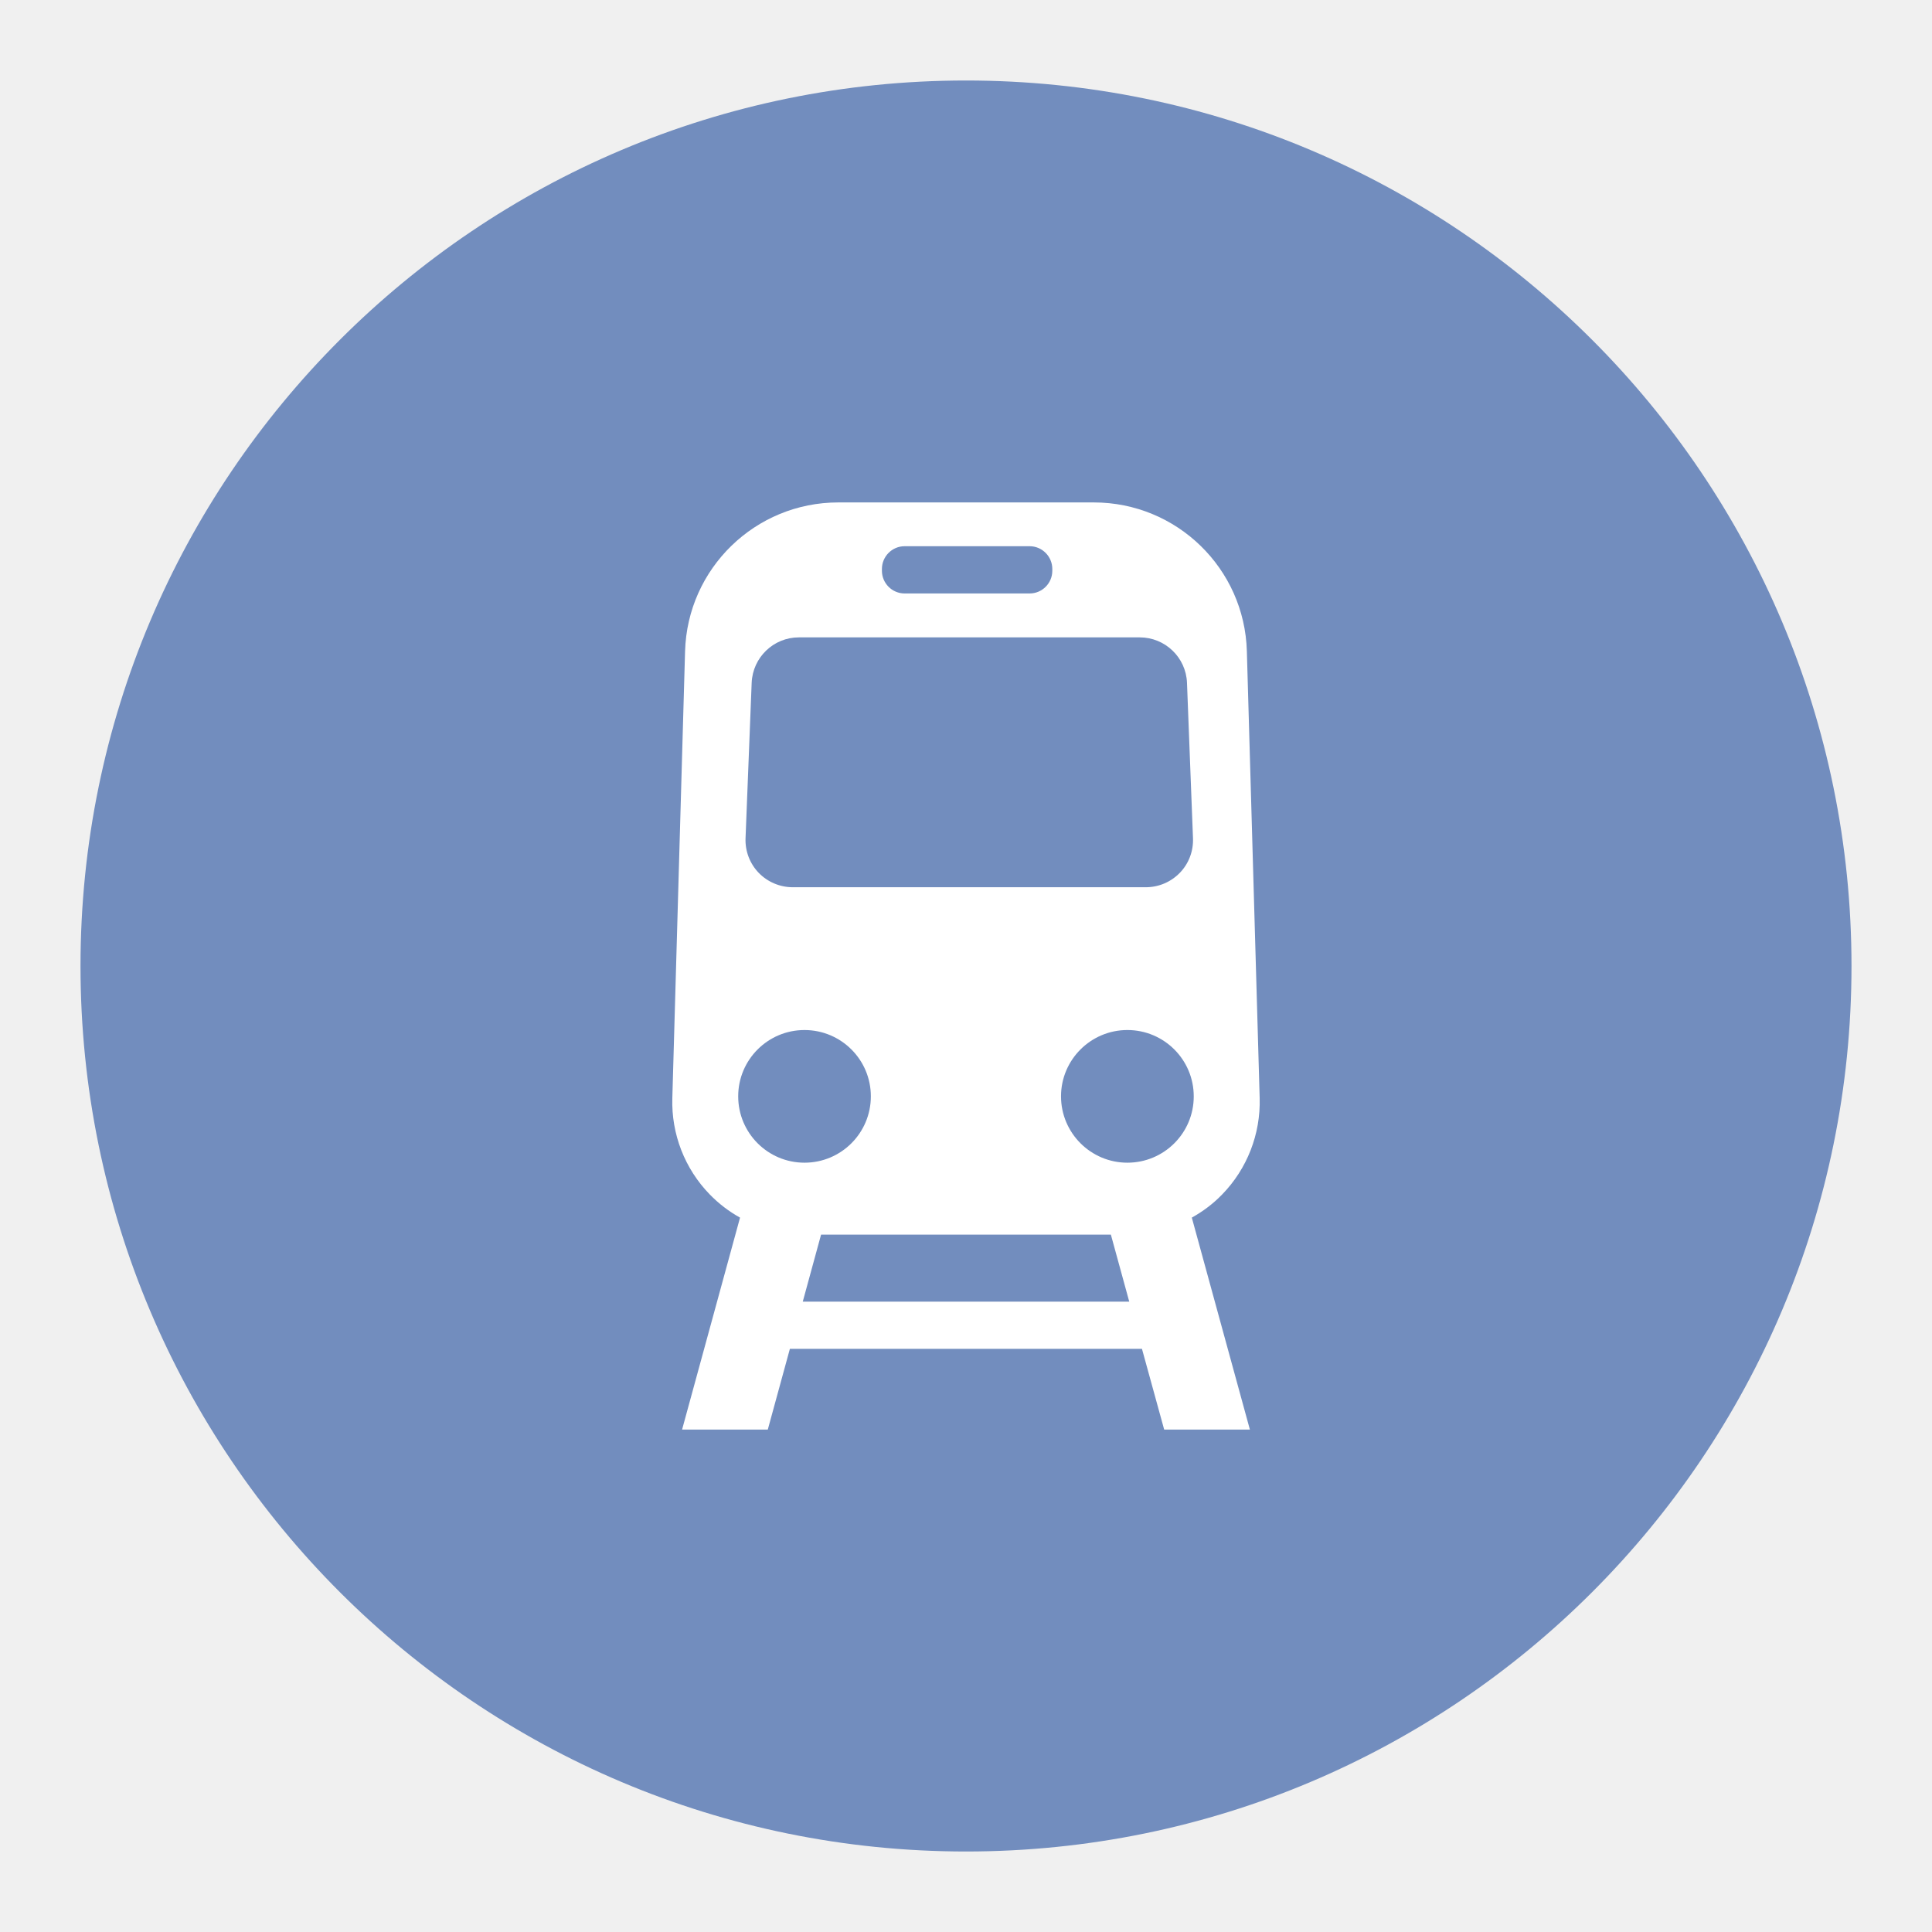
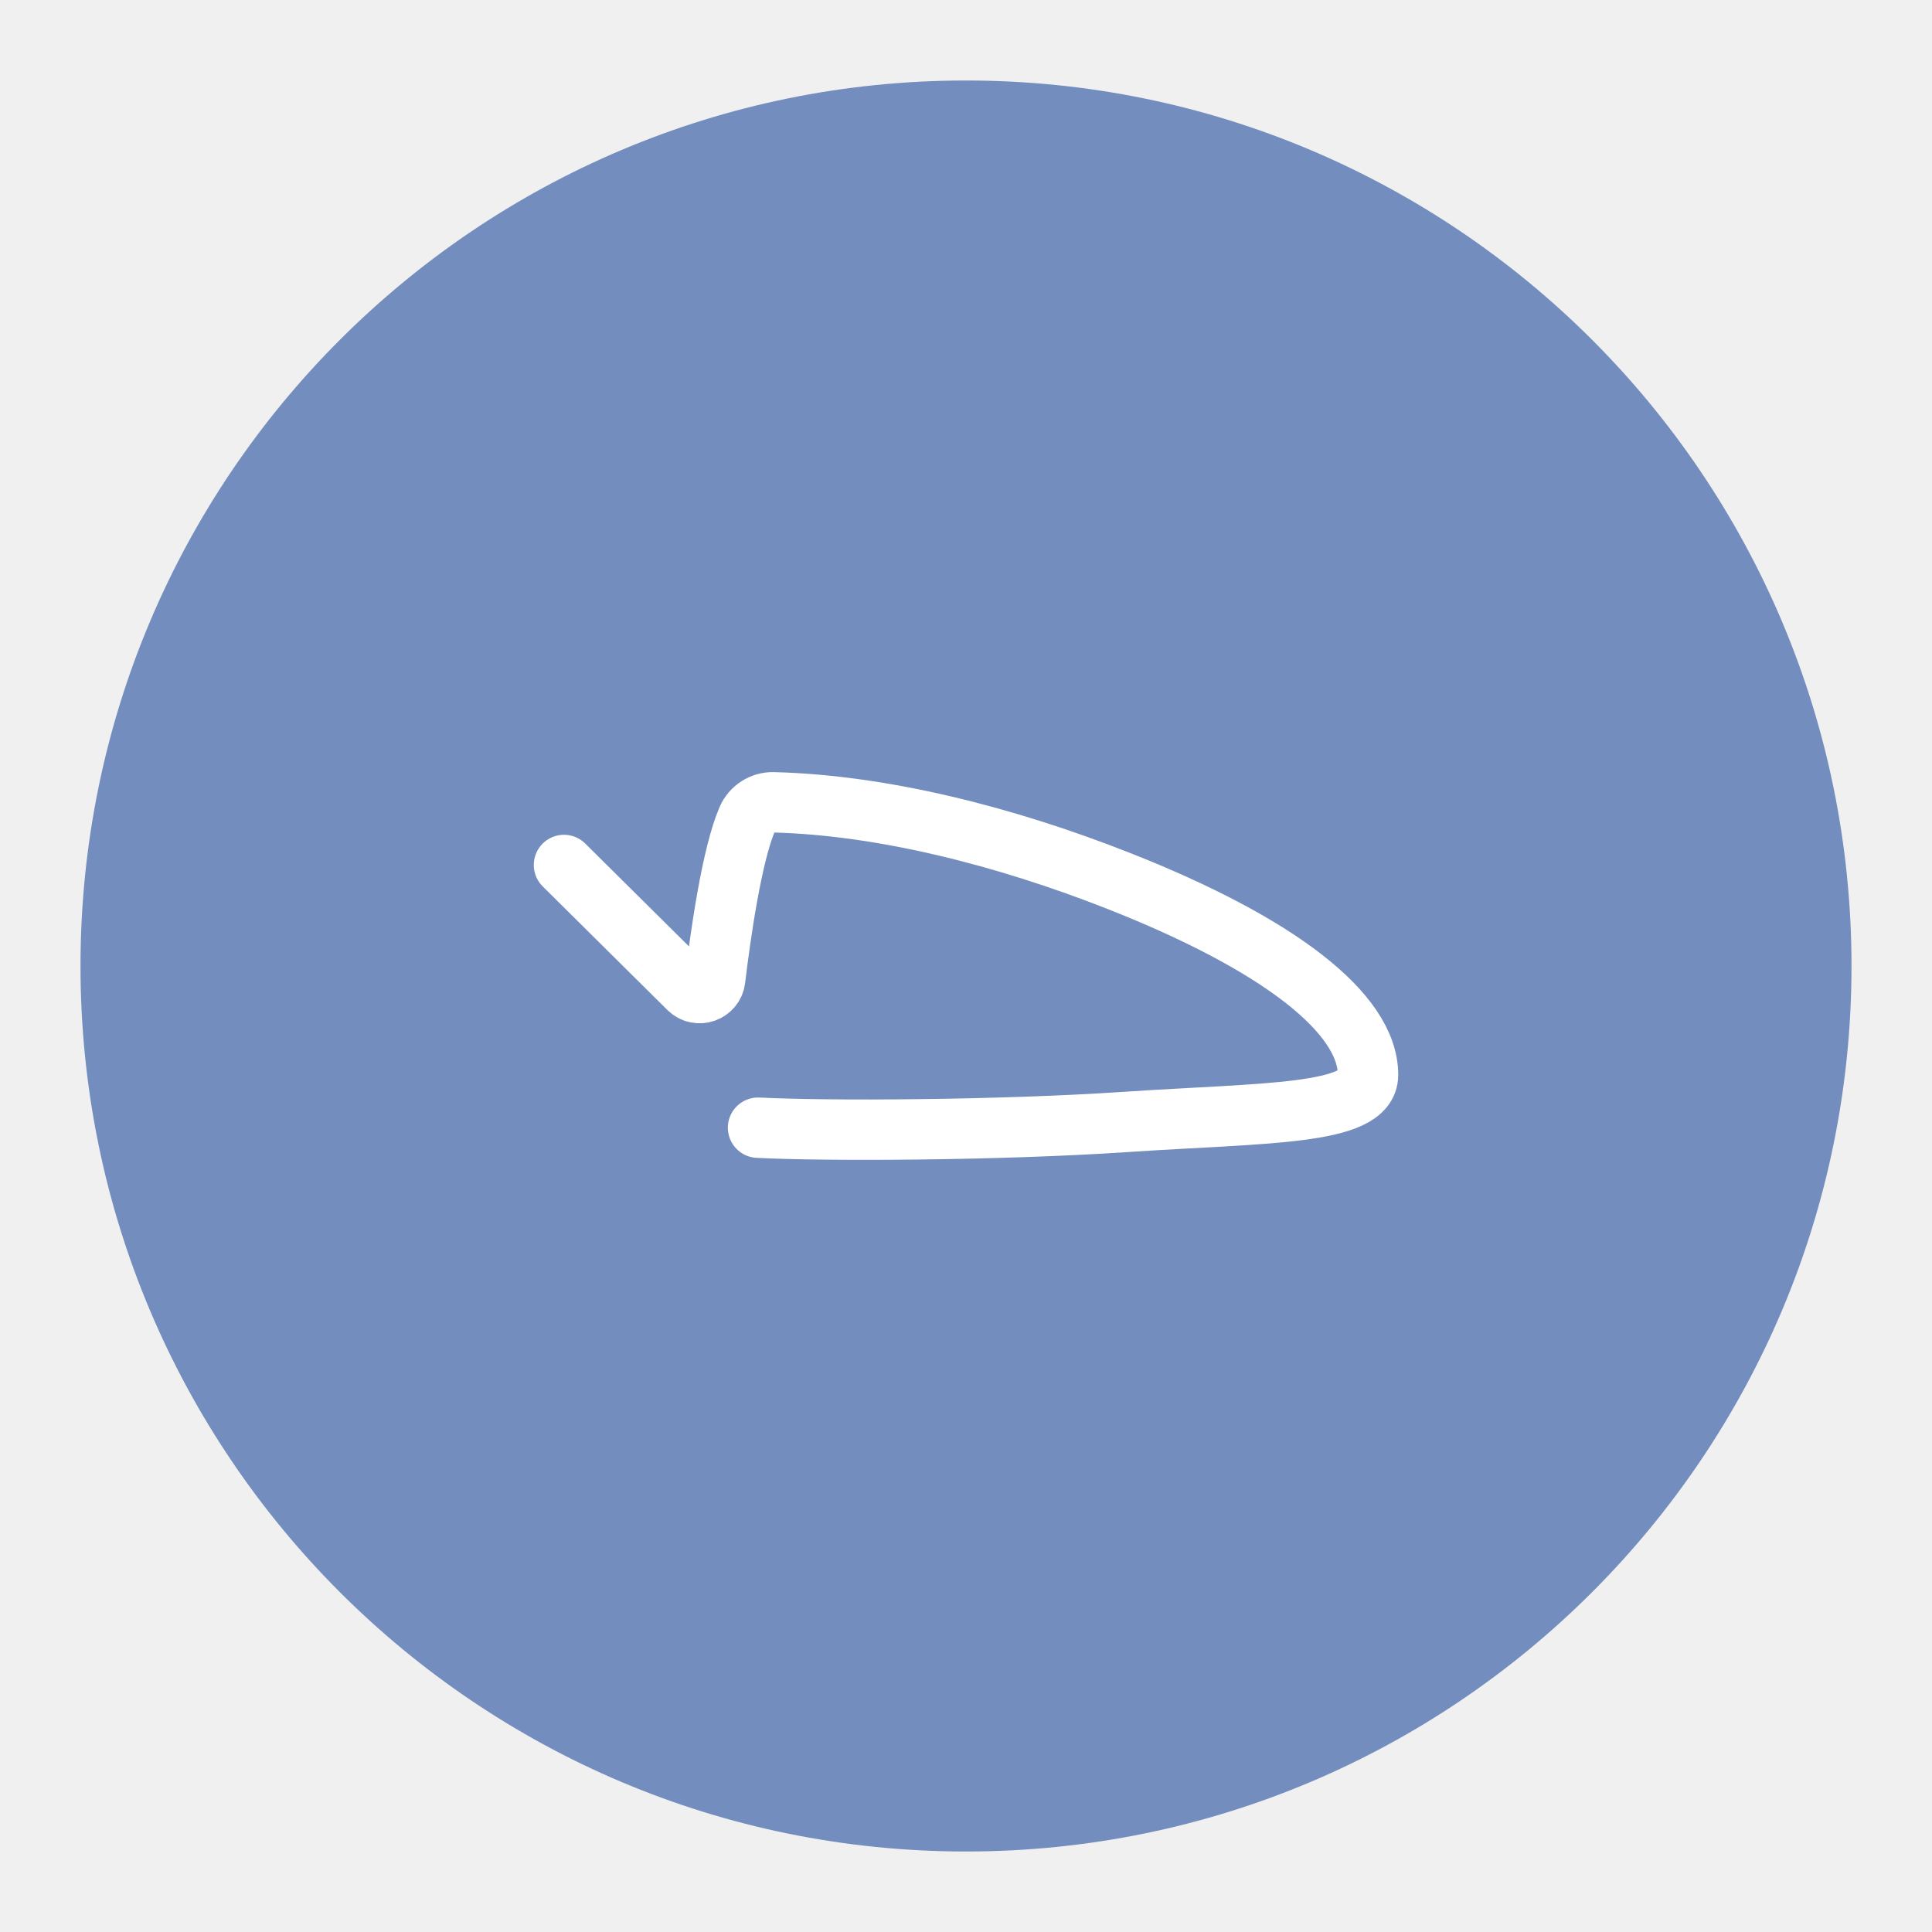
- <svg xmlns="http://www.w3.org/2000/svg" version="1.1" viewBox="0 0 192 192" xml:space="preserve">
-   <circle class="a" cx="96" cy="96" r="88" fill="#728dbe" />
-   <path d="m121.46 118.7c2.483-2.551 3.823-5.999 3.725-9.557l-1.273-44.418c-0.227-8.236-6.97-14.794-15.212-14.794h-25.396c-8.242 0-14.99 6.558-15.223 14.794l-1.266 44.418c-0.105 3.558 1.236 7.007 3.718 9.557 0.898 0.922 1.911 1.696 3.011 2.305l-5.759 21.063h8.518l2.194-8.02h34.99l2.207 8.02h8.518l-5.771-21.063c1.112-0.62 2.132-1.383 3.018-2.305zm-9.422-3.153c-3.633 0-6.595-2.95-6.595-6.595 0-3.639 2.962-6.589 6.595-6.589 3.645 0 6.595 2.95 6.595 6.589 6e-3 3.645-2.95 6.595-6.595 6.595zm-24.394-59.003c0-1.248 1.014-2.262 2.256-2.262h12.421c1.242 0 2.256 1.014 2.256 2.262v0.178c0 1.248-1.014 2.256-2.256 2.256h-12.421c-1.242 0-2.256-1.014-2.256-2.256zm-12.944 11.309c0.105-2.52 2.17-4.511 4.689-4.511h33.877c2.52 0 4.597 1.991 4.696 4.511l0.596 15.452c0.049 1.278-0.418 2.52-1.309 3.436-0.891 0.915-2.096 1.432-3.387 1.432h-35.075c-1.273 0-2.502-0.516-3.387-1.432-0.885-0.916-1.358-2.158-1.309-3.436zm5.249 34.511c3.645 0 6.595 2.95 6.595 6.588 0 3.645-2.95 6.595-6.595 6.595-3.639 0-6.588-2.95-6.588-6.595 0-3.639 2.95-6.588 6.588-6.588zm-0.172 26.994 1.82-6.662h28.801l1.826 6.662z" fill="#fff" stroke-width=".074" />
+ <svg xmlns="http://www.w3.org/2000/svg" version="1.1" viewBox="0 0 192 192">
+   <defs>
+     <style>.cls-1{fill:none;stroke:#fff;stroke-linecap:round;stroke-miterlimit:10;stroke-width:65px;}</style>
+   </defs>
+   <circle class="a" cx="96" cy="96" r="88" style="fill:#728dbe" />
+   <path class="cls-1" d="m56.047 85.96 12.39 12.283c0.917 0.909 2.478 0.366 2.633-0.915 0.539-4.455 1.667-12.411 3.198-15.941 0.446-1.027 1.466-1.683 2.585-1.655 10.733 0.267 22.948 3.317 34.459 7.867 15.677 6.195 24.642 13.061 24.642 19.221 0 4.036-10.331 3.756-24.15 4.682-12.418 0.832-29.56 0.92-36.471 0.567" style="fill:none;stroke-width:6;stroke:#fff" />
</svg>
